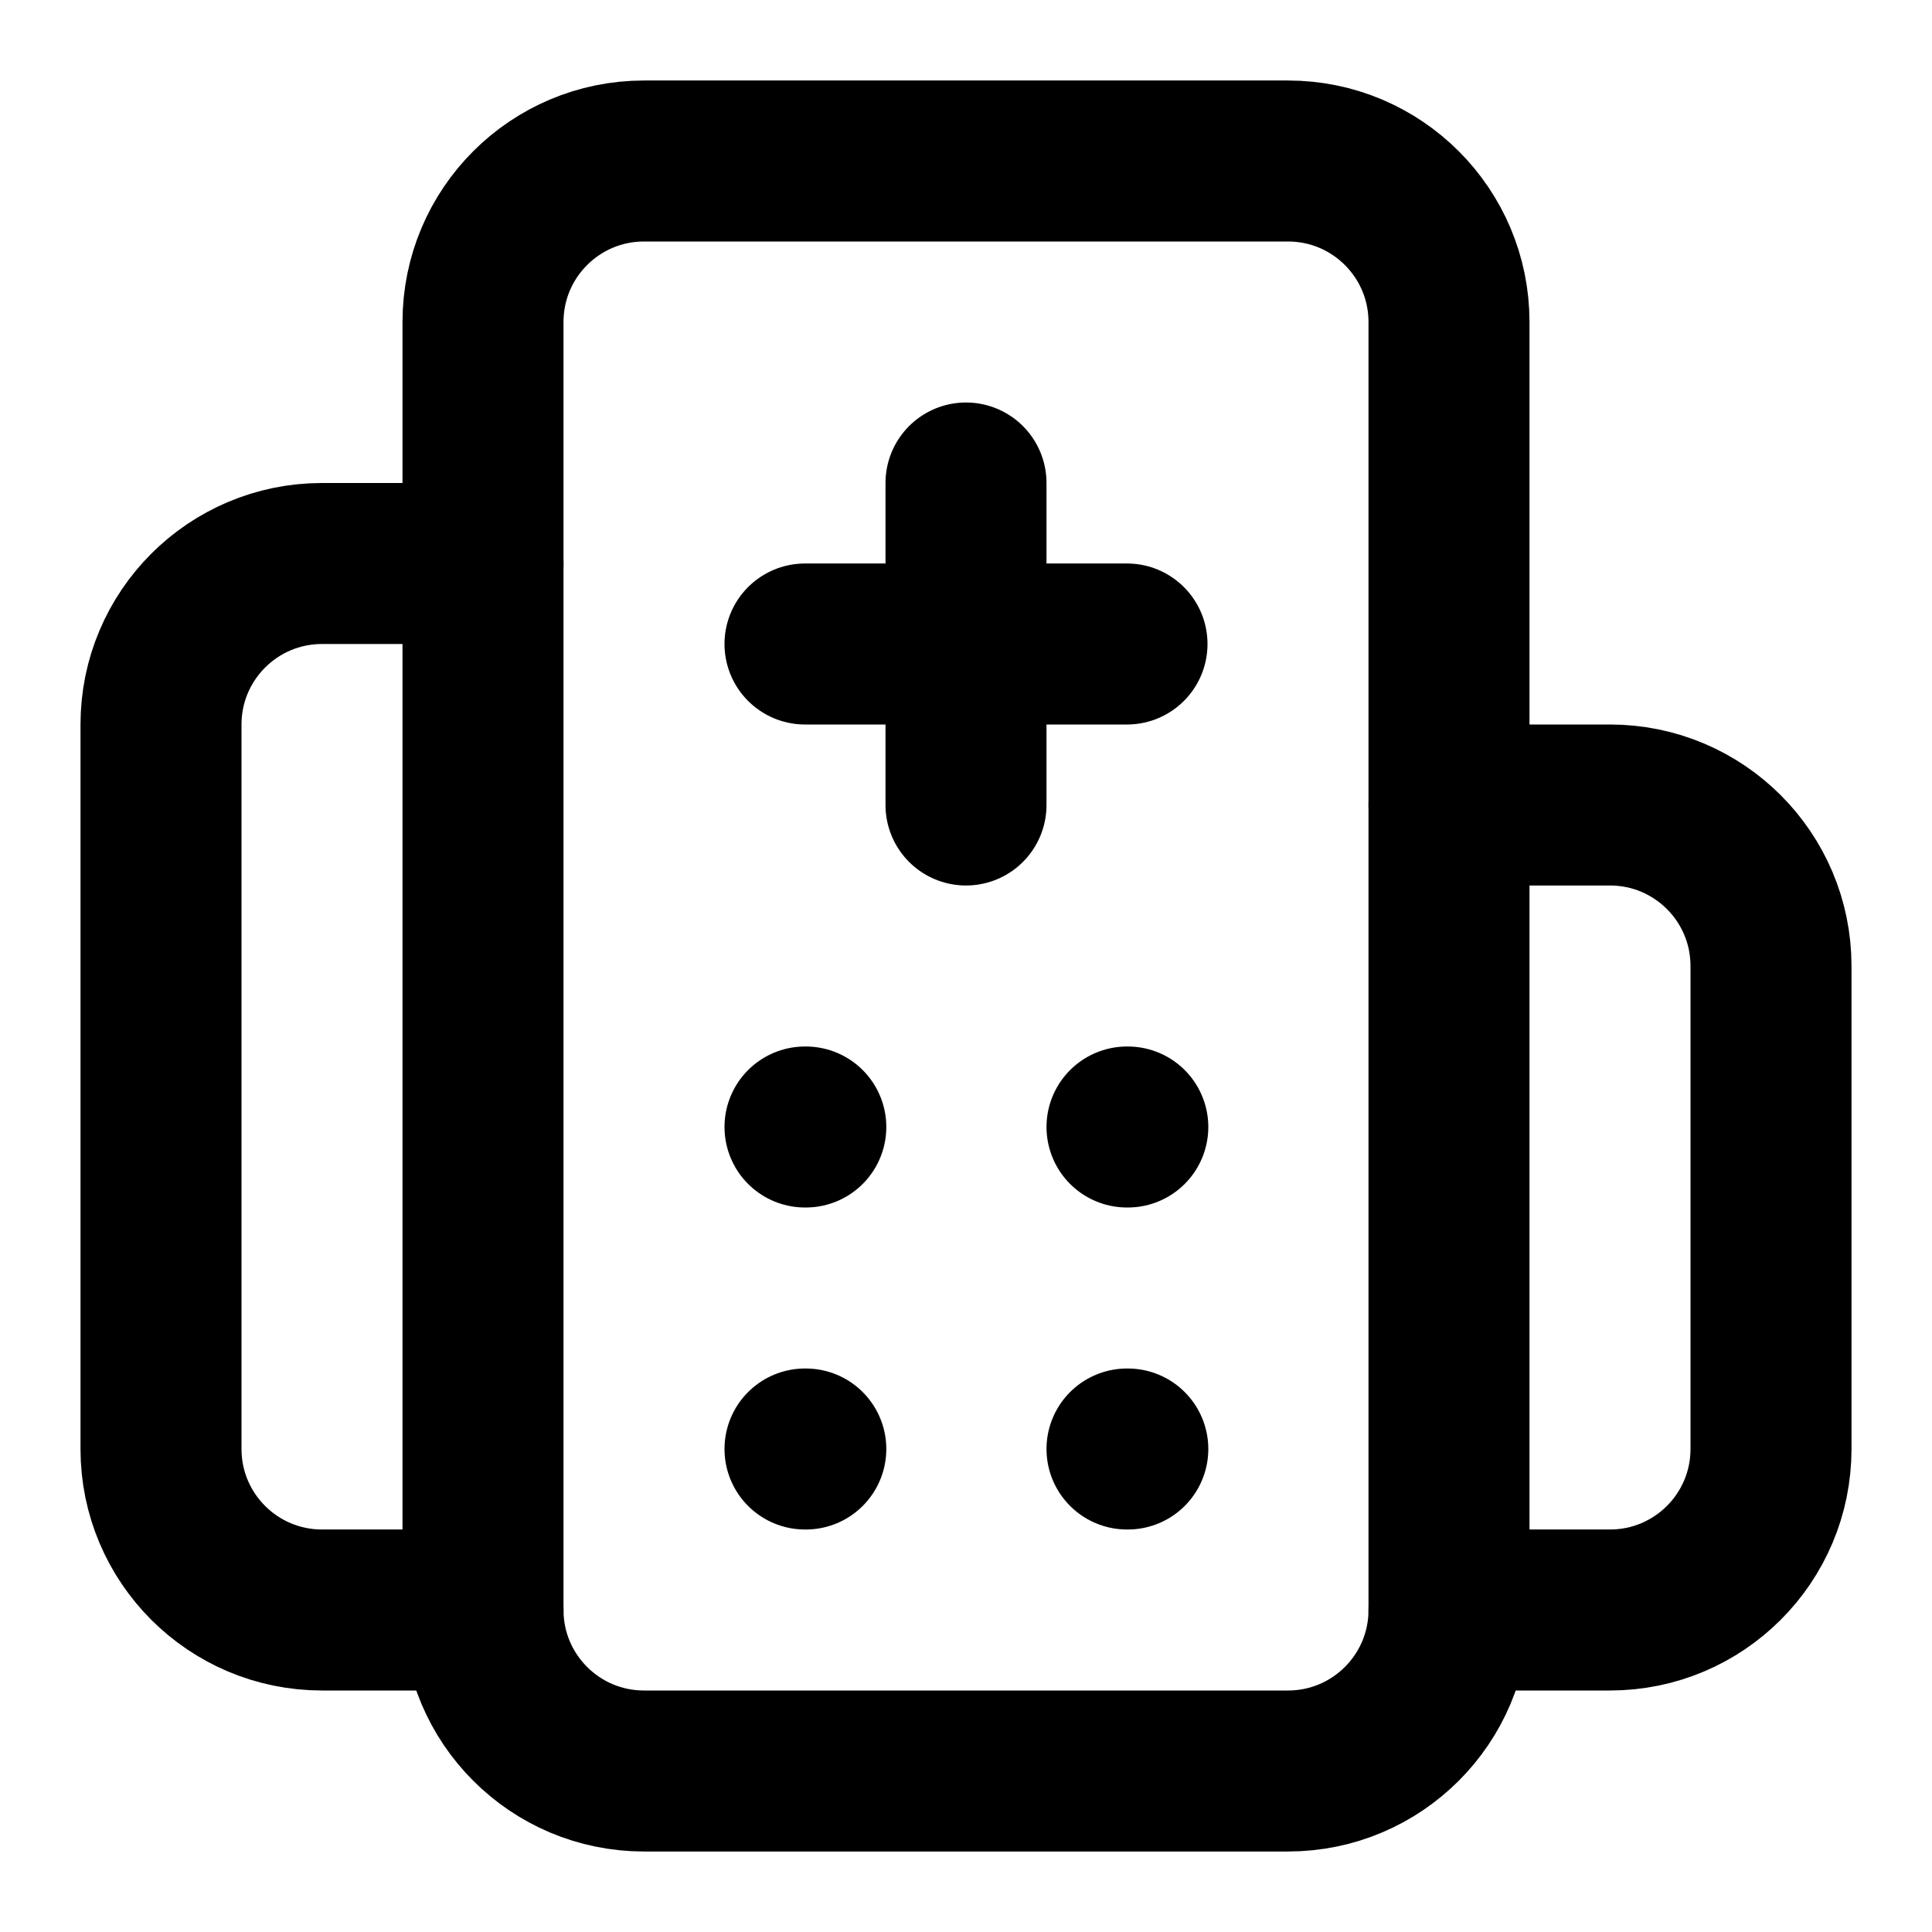
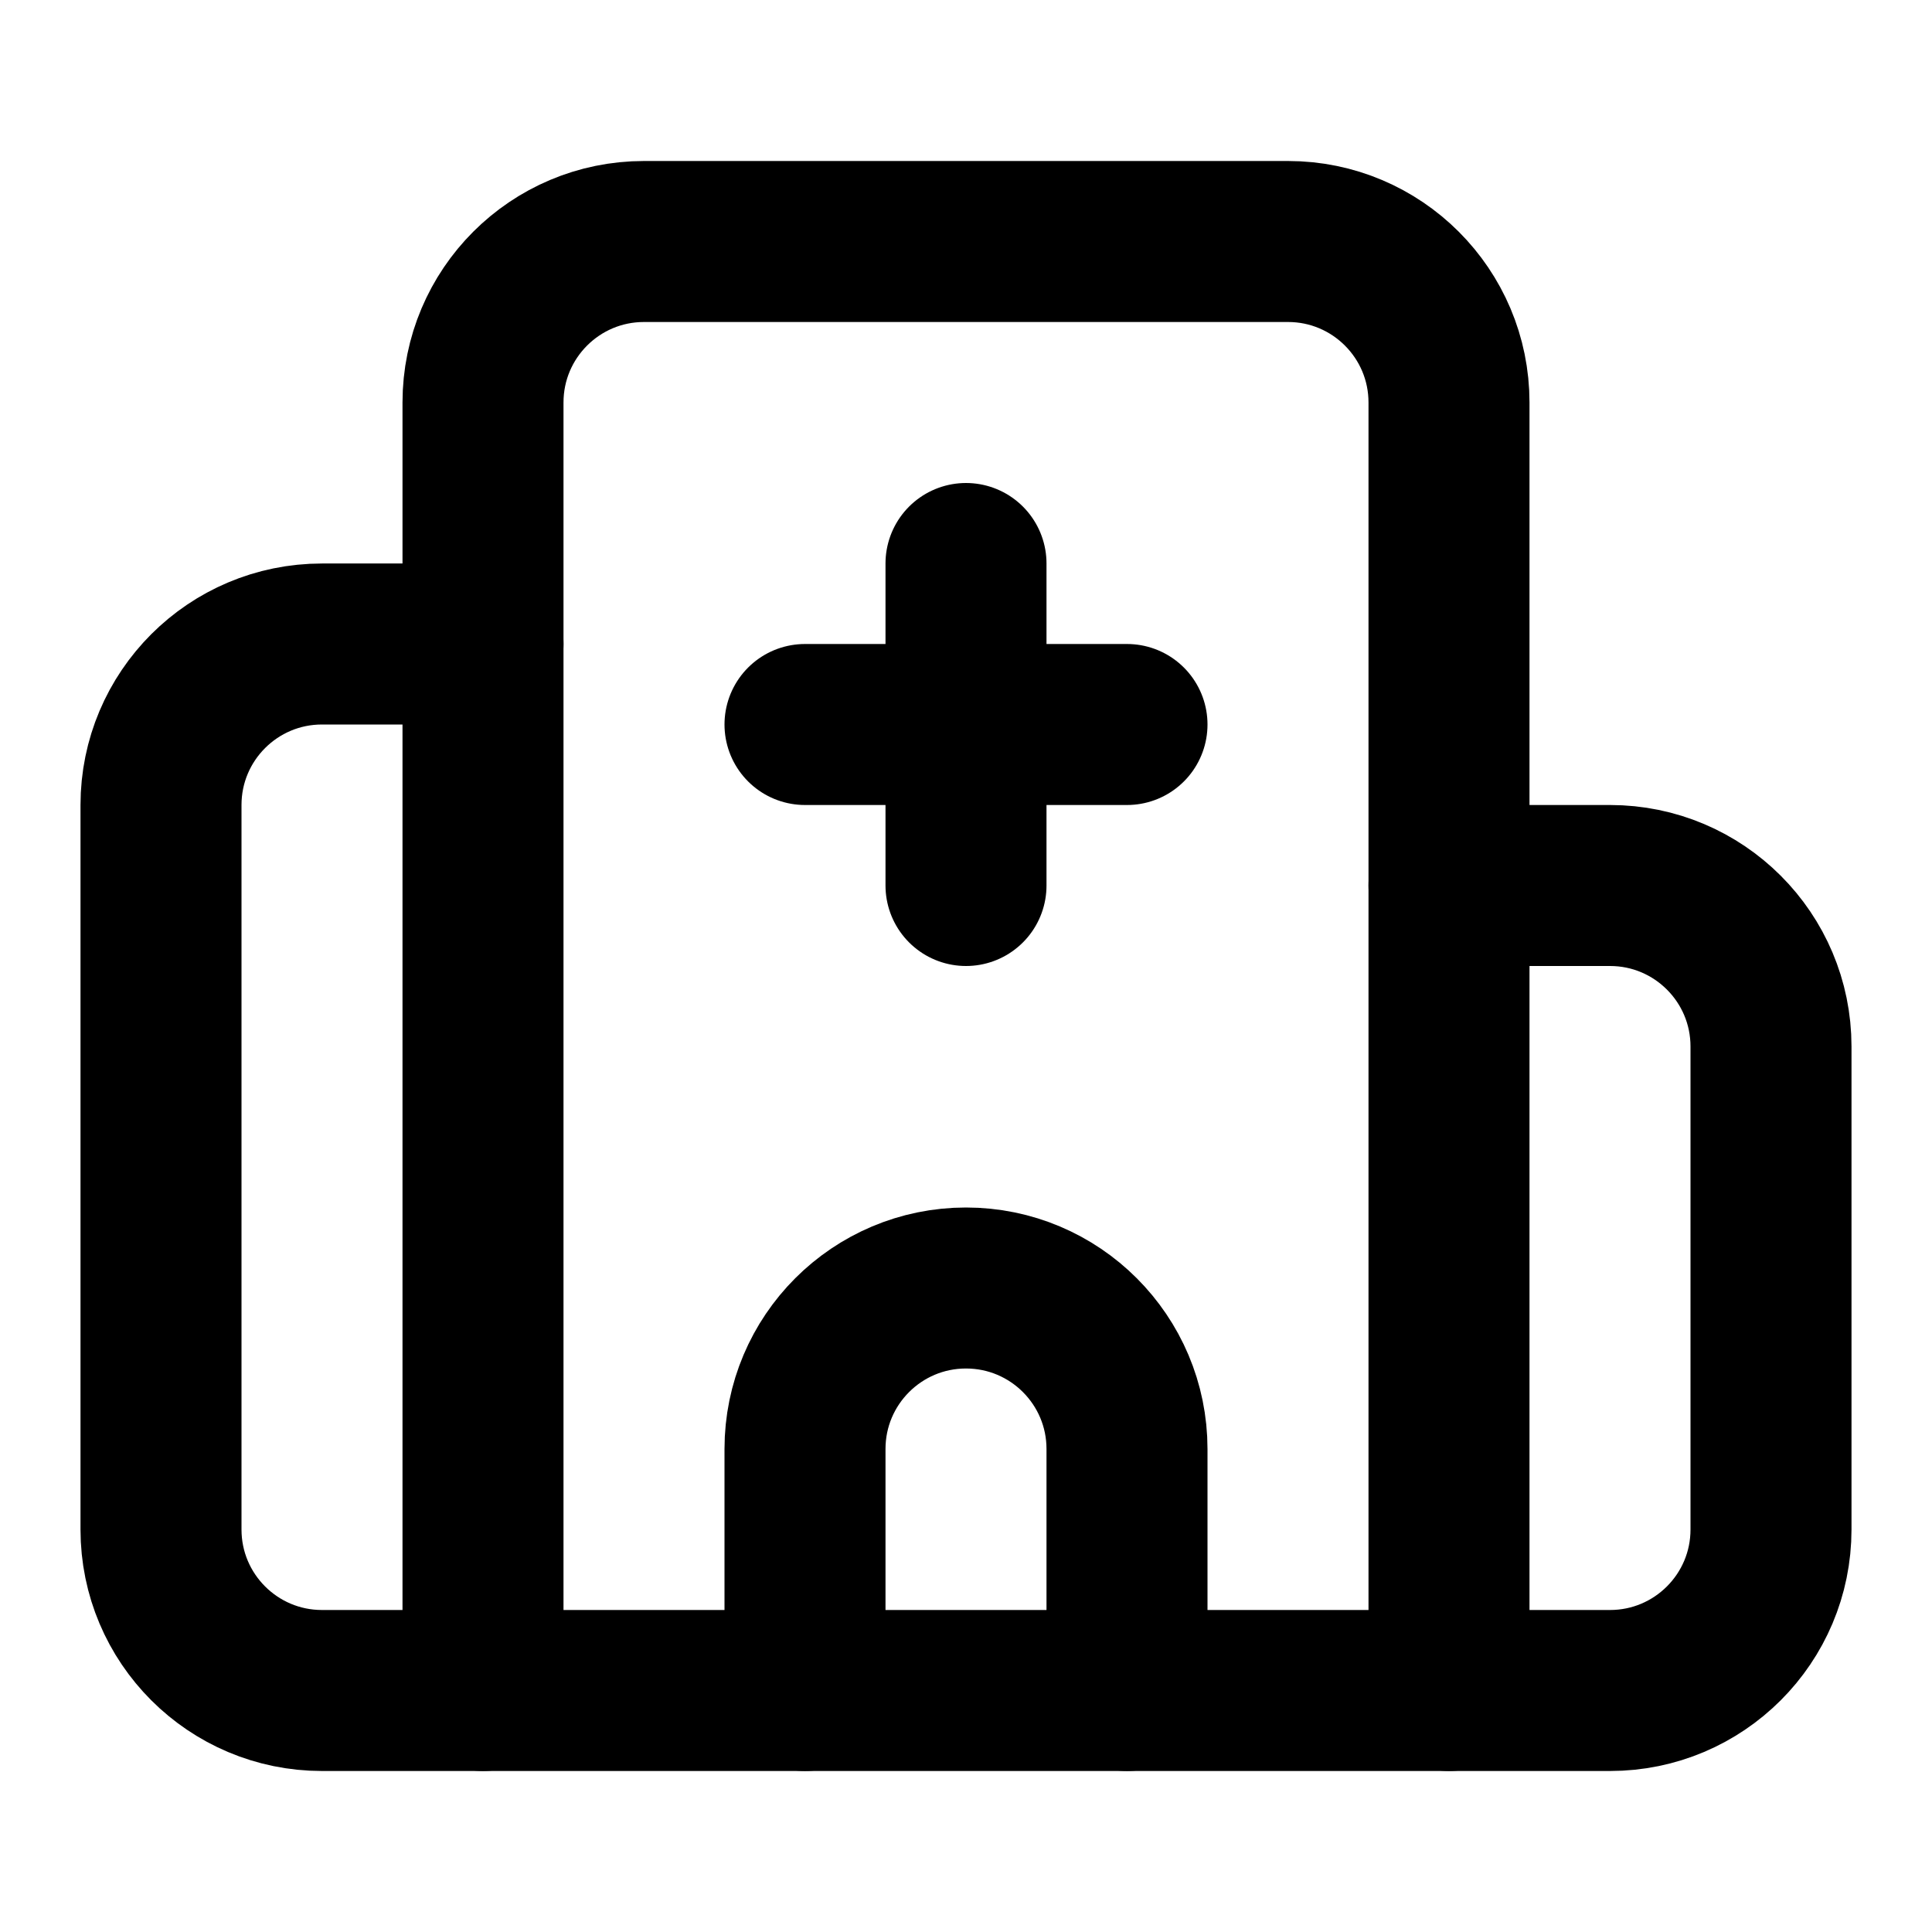
<svg xmlns="http://www.w3.org/2000/svg" width="24" height="24" viewBox="0 0 24 24" fill="none" stroke="currentColor" stroke-width="2" stroke-linecap="round" stroke-linejoin="round">
-   <path d="M10 14h.01" />
-   <path d="M10 18h.01" />
-   <path d="M12 6v4" />
-   <path d="M14 14h.01" />
-   <path d="M14 18h.01" />
-   <path d="M14 8h-4" />
-   <path d="M18 10h2a2 2 0 0 1 2 2v6a2 2 0 0 1-2 2h-2" />
-   <path d="M6 7H4a2 2 0 0 0-2 2v9a2 2 0 0 0 2 2h2" />
-   <rect x="6" y="2" width="12" height="20" rx="2" />
+   <path d="M12 7v4" />
+   <path d="M14 21v-3a2 2 0 0 0-4 0v3" />
+   <path d="M14 9h-4" />
+   <path d="M18 11h2a2 2 0 0 1 2 2v6a2 2 0 0 1-2 2H4a2 2 0 0 1-2-2v-9a2 2 0 0 1 2-2h2" />
+   <path d="M18 21V5a2 2 0 0 0-2-2H8a2 2 0 0 0-2 2v16" />
</svg>
